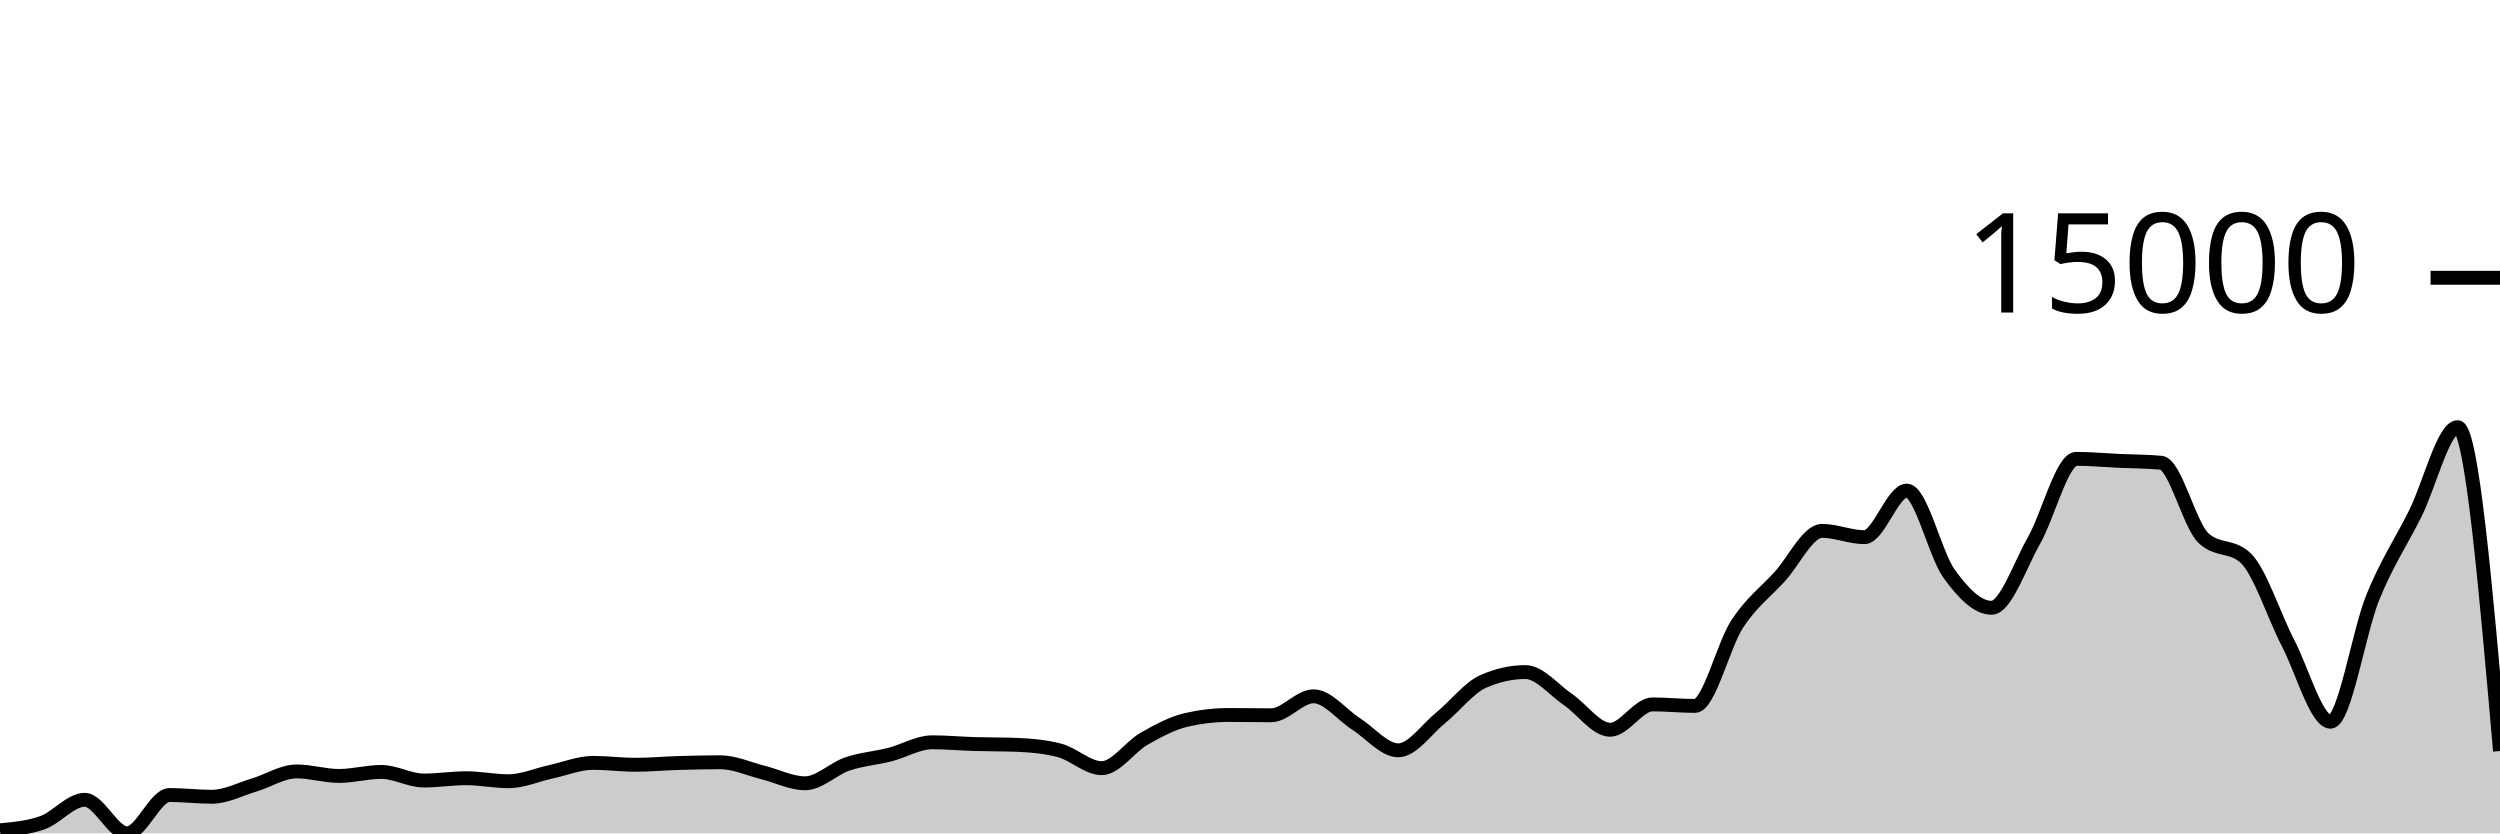
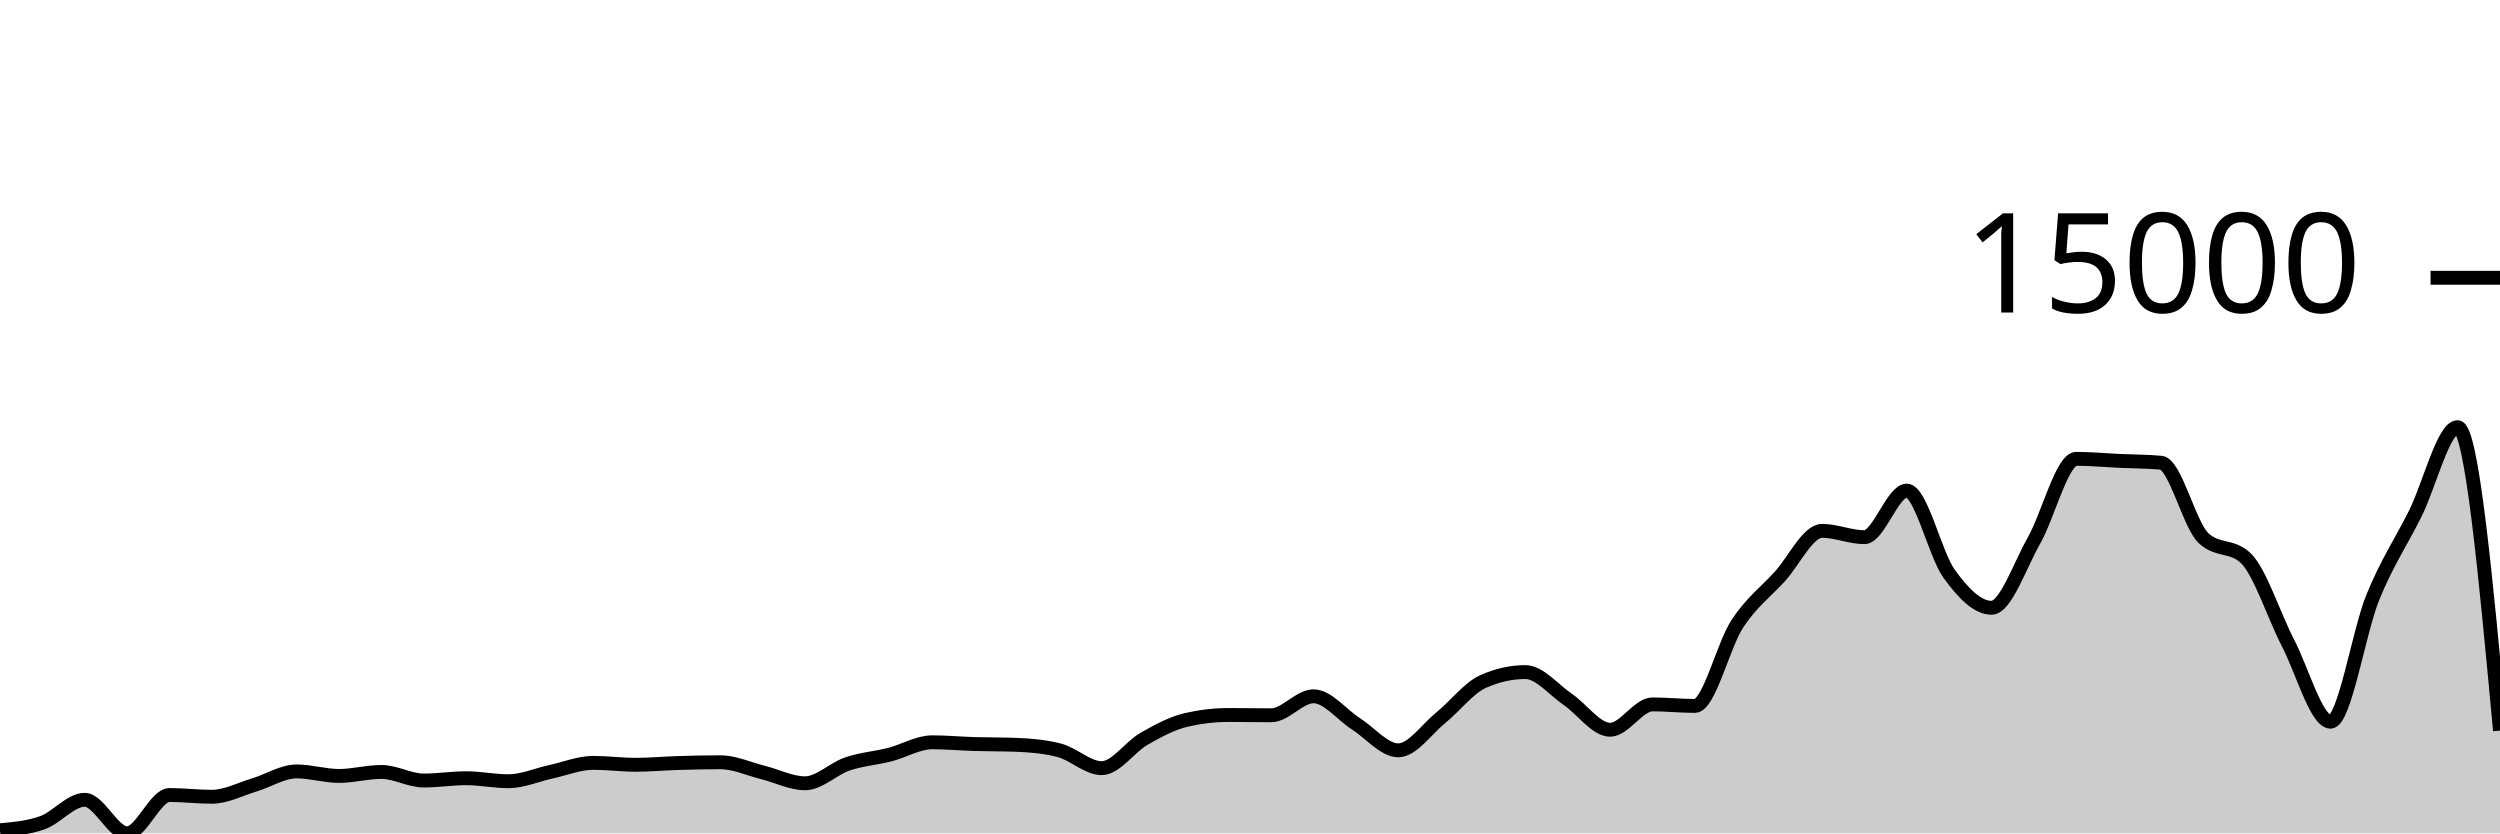
<svg xmlns="http://www.w3.org/2000/svg" viewBox="0 0 180 60">
  <g transform="translate(0,20)">
-     <path class="area" fill="rgba(0, 0, 0, 0.2)" d="M0,39.778C1.017,39.688,2.034,39.597,3.051,39.237C4.068,38.877,5.085,37.587,6.102,37.587C7.119,37.587,8.136,40,9.153,40C10.169,40,11.186,37.241,12.203,37.241C13.22,37.241,14.237,37.367,15.254,37.367C16.271,37.367,17.288,36.822,18.305,36.517C19.322,36.213,20.339,35.542,21.356,35.542C22.373,35.542,23.39,35.867,24.407,35.867C25.424,35.867,26.441,35.579,27.458,35.579C28.475,35.579,29.492,36.197,30.508,36.197C31.525,36.197,32.542,36.033,33.559,36.033C34.576,36.033,35.593,36.248,36.61,36.248C37.627,36.248,38.644,35.79,39.661,35.57C40.678,35.349,41.695,34.926,42.712,34.926C43.729,34.926,44.746,35.064,45.763,35.064C46.78,35.064,47.797,34.968,48.814,34.938C49.831,34.907,50.847,34.882,51.864,34.882C52.881,34.882,53.898,35.359,54.915,35.612C55.932,35.864,56.949,36.396,57.966,36.396C58.983,36.396,60,35.347,61.017,35.003C62.034,34.659,63.051,34.591,64.068,34.332C65.085,34.072,66.102,33.445,67.119,33.445C68.136,33.445,69.153,33.54,70.169,33.571C71.186,33.602,72.203,33.59,73.22,33.629C74.237,33.668,75.254,33.76,76.271,34.023C77.288,34.285,78.305,35.307,79.322,35.307C80.339,35.307,81.356,33.771,82.373,33.192C83.39,32.612,84.407,32.064,85.424,31.83C86.441,31.596,87.458,31.479,88.475,31.479C89.492,31.479,90.508,31.5,91.525,31.5C92.542,31.5,93.559,30.133,94.576,30.133C95.593,30.133,96.61,31.465,97.627,32.113C98.644,32.761,99.661,34.023,100.678,34.023C101.695,34.023,102.712,32.508,103.729,31.682C104.746,30.857,105.763,29.524,106.78,29.07C107.797,28.616,108.814,28.389,109.831,28.389C110.847,28.389,111.864,29.665,112.881,30.357C113.898,31.05,114.915,32.543,115.932,32.543C116.949,32.543,117.966,30.716,118.983,30.716C120,30.716,121.017,30.826,122.034,30.826C123.051,30.826,124.068,26.467,125.085,24.916C126.102,23.365,127.119,22.636,128.136,21.52C129.153,20.405,130.169,18.222,131.186,18.222C132.203,18.222,133.22,18.676,134.237,18.676C135.254,18.676,136.271,15.325,137.288,15.325C138.305,15.325,139.322,19.908,140.339,21.314C141.356,22.72,142.373,23.76,143.39,23.76C144.407,23.76,145.424,20.717,146.441,18.929C147.458,17.142,148.475,13.036,149.492,13.036C150.508,13.036,151.525,13.135,152.542,13.181C153.559,13.228,154.576,13.226,155.593,13.315C156.61,13.404,157.627,17.768,158.644,18.735C159.661,19.702,160.678,19.219,161.695,20.186C162.712,21.153,163.729,24.35,164.746,26.313C165.763,28.276,166.78,31.963,167.797,31.963C168.814,31.963,169.831,25.491,170.847,22.995C171.864,20.498,172.881,19.022,173.898,16.982C174.915,14.942,175.932,10.757,176.949,10.757C177.966,10.757,178.983,22.415,180,34.074L180,40C178.983,40,177.966,40,176.949,40C175.932,40,174.915,40,173.898,40C172.881,40,171.864,40,170.847,40C169.831,40,168.814,40,167.797,40C166.78,40,165.763,40,164.746,40C163.729,40,162.712,40,161.695,40C160.678,40,159.661,40,158.644,40C157.627,40,156.61,40,155.593,40C154.576,40,153.559,40,152.542,40C151.525,40,150.508,40,149.492,40C148.475,40,147.458,40,146.441,40C145.424,40,144.407,40,143.39,40C142.373,40,141.356,40,140.339,40C139.322,40,138.305,40,137.288,40C136.271,40,135.254,40,134.237,40C133.22,40,132.203,40,131.186,40C130.169,40,129.153,40,128.136,40C127.119,40,126.102,40,125.085,40C124.068,40,123.051,40,122.034,40C121.017,40,120,40,118.983,40C117.966,40,116.949,40,115.932,40C114.915,40,113.898,40,112.881,40C111.864,40,110.847,40,109.831,40C108.814,40,107.797,40,106.78,40C105.763,40,104.746,40,103.729,40C102.712,40,101.695,40,100.678,40C99.661,40,98.644,40,97.627,40C96.61,40,95.593,40,94.576,40C93.559,40,92.542,40,91.525,40C90.508,40,89.492,40,88.475,40C87.458,40,86.441,40,85.424,40C84.407,40,83.39,40,82.373,40C81.356,40,80.339,40,79.322,40C78.305,40,77.288,40,76.271,40C75.254,40,74.237,40,73.22,40C72.203,40,71.186,40,70.169,40C69.153,40,68.136,40,67.119,40C66.102,40,65.085,40,64.068,40C63.051,40,62.034,40,61.017,40C60,40,58.983,40,57.966,40C56.949,40,55.932,40,54.915,40C53.898,40,52.881,40,51.864,40C50.847,40,49.831,40,48.814,40C47.797,40,46.78,40,45.763,40C44.746,40,43.729,40,42.712,40C41.695,40,40.678,40,39.661,40C38.644,40,37.627,40,36.61,40C35.593,40,34.576,40,33.559,40C32.542,40,31.525,40,30.508,40C29.492,40,28.475,40,27.458,40C26.441,40,25.424,40,24.407,40C23.39,40,22.373,40,21.356,40C20.339,40,19.322,40,18.305,40C17.288,40,16.271,40,15.254,40C14.237,40,13.22,40,12.203,40C11.186,40,10.169,40,9.153,40C8.136,40,7.119,40,6.102,40C5.085,40,4.068,40,3.051,40C2.034,40,1.017,40,0,40Z" />
-     <path class="line" stroke="black" fill="none" d="M0,39.778C1.017,39.688,2.034,39.597,3.051,39.237C4.068,38.877,5.085,37.587,6.102,37.587C7.119,37.587,8.136,40,9.153,40C10.169,40,11.186,37.241,12.203,37.241C13.22,37.241,14.237,37.367,15.254,37.367C16.271,37.367,17.288,36.822,18.305,36.517C19.322,36.213,20.339,35.542,21.356,35.542C22.373,35.542,23.39,35.867,24.407,35.867C25.424,35.867,26.441,35.579,27.458,35.579C28.475,35.579,29.492,36.197,30.508,36.197C31.525,36.197,32.542,36.033,33.559,36.033C34.576,36.033,35.593,36.248,36.61,36.248C37.627,36.248,38.644,35.79,39.661,35.57C40.678,35.349,41.695,34.926,42.712,34.926C43.729,34.926,44.746,35.064,45.763,35.064C46.78,35.064,47.797,34.968,48.814,34.938C49.831,34.907,50.847,34.882,51.864,34.882C52.881,34.882,53.898,35.359,54.915,35.612C55.932,35.864,56.949,36.396,57.966,36.396C58.983,36.396,60,35.347,61.017,35.003C62.034,34.659,63.051,34.591,64.068,34.332C65.085,34.072,66.102,33.445,67.119,33.445C68.136,33.445,69.153,33.54,70.169,33.571C71.186,33.602,72.203,33.59,73.22,33.629C74.237,33.668,75.254,33.76,76.271,34.023C77.288,34.285,78.305,35.307,79.322,35.307C80.339,35.307,81.356,33.771,82.373,33.192C83.39,32.612,84.407,32.064,85.424,31.83C86.441,31.596,87.458,31.479,88.475,31.479C89.492,31.479,90.508,31.5,91.525,31.5C92.542,31.5,93.559,30.133,94.576,30.133C95.593,30.133,96.61,31.465,97.627,32.113C98.644,32.761,99.661,34.023,100.678,34.023C101.695,34.023,102.712,32.508,103.729,31.682C104.746,30.857,105.763,29.524,106.78,29.07C107.797,28.616,108.814,28.389,109.831,28.389C110.847,28.389,111.864,29.665,112.881,30.357C113.898,31.05,114.915,32.543,115.932,32.543C116.949,32.543,117.966,30.716,118.983,30.716C120,30.716,121.017,30.826,122.034,30.826C123.051,30.826,124.068,26.467,125.085,24.916C126.102,23.365,127.119,22.636,128.136,21.52C129.153,20.405,130.169,18.222,131.186,18.222C132.203,18.222,133.22,18.676,134.237,18.676C135.254,18.676,136.271,15.325,137.288,15.325C138.305,15.325,139.322,19.908,140.339,21.314C141.356,22.72,142.373,23.76,143.39,23.76C144.407,23.76,145.424,20.717,146.441,18.929C147.458,17.142,148.475,13.036,149.492,13.036C150.508,13.036,151.525,13.135,152.542,13.181C153.559,13.228,154.576,13.226,155.593,13.315C156.61,13.404,157.627,17.768,158.644,18.735C159.661,19.702,160.678,19.219,161.695,20.186C162.712,21.153,163.729,24.35,164.746,26.313C165.763,28.276,166.78,31.963,167.797,31.963C168.814,31.963,169.831,25.491,170.847,22.995C171.864,20.498,172.881,19.022,173.898,16.982C174.915,14.942,175.932,10.757,176.949,10.757C177.966,10.757,178.983,22.415,180,34.074" />
+     <path class="area" fill="rgba(0, 0, 0, 0.2)" d="M0,39.778C1.017,39.688,2.034,39.597,3.051,39.237C4.068,38.877,5.085,37.587,6.102,37.587C7.119,37.587,8.136,40,9.153,40C10.169,40,11.186,37.241,12.203,37.241C13.22,37.241,14.237,37.367,15.254,37.367C16.271,37.367,17.288,36.822,18.305,36.517C19.322,36.213,20.339,35.542,21.356,35.542C22.373,35.542,23.39,35.867,24.407,35.867C25.424,35.867,26.441,35.579,27.458,35.579C28.475,35.579,29.492,36.197,30.508,36.197C31.525,36.197,32.542,36.033,33.559,36.033C34.576,36.033,35.593,36.248,36.61,36.248C37.627,36.248,38.644,35.79,39.661,35.57C40.678,35.349,41.695,34.926,42.712,34.926C43.729,34.926,44.746,35.064,45.763,35.064C46.78,35.064,47.797,34.968,48.814,34.938C49.831,34.907,50.847,34.882,51.864,34.882C52.881,34.882,53.898,35.359,54.915,35.612C55.932,35.864,56.949,36.396,57.966,36.396C58.983,36.396,60,35.347,61.017,35.003C62.034,34.659,63.051,34.591,64.068,34.332C65.085,34.072,66.102,33.445,67.119,33.445C68.136,33.445,69.153,33.54,70.169,33.571C71.186,33.602,72.203,33.59,73.22,33.629C74.237,33.668,75.254,33.76,76.271,34.023C77.288,34.285,78.305,35.307,79.322,35.307C80.339,35.307,81.356,33.771,82.373,33.192C83.39,32.612,84.407,32.064,85.424,31.83C86.441,31.596,87.458,31.479,88.475,31.479C89.492,31.479,90.508,31.5,91.525,31.5C92.542,31.5,93.559,30.133,94.576,30.133C95.593,30.133,96.61,31.465,97.627,32.113C98.644,32.761,99.661,34.023,100.678,34.023C101.695,34.023,102.712,32.508,103.729,31.682C104.746,30.857,105.763,29.524,106.78,29.07C107.797,28.616,108.814,28.389,109.831,28.389C110.847,28.389,111.864,29.665,112.881,30.357C113.898,31.05,114.915,32.543,115.932,32.543C116.949,32.543,117.966,30.716,118.983,30.716C120,30.716,121.017,30.826,122.034,30.826C123.051,30.826,124.068,26.467,125.085,24.916C126.102,23.365,127.119,22.636,128.136,21.52C129.153,20.405,130.169,18.222,131.186,18.222C132.203,18.222,133.22,18.676,134.237,18.676C135.254,18.676,136.271,15.325,137.288,15.325C138.305,15.325,139.322,19.908,140.339,21.314C141.356,22.72,142.373,23.76,143.39,23.76C144.407,23.76,145.424,20.717,146.441,18.929C147.458,17.142,148.475,13.036,149.492,13.036C150.508,13.036,151.525,13.135,152.542,13.181C153.559,13.228,154.576,13.226,155.593,13.315C156.61,13.404,157.627,17.768,158.644,18.735C159.661,19.702,160.678,19.219,161.695,20.186C162.712,21.153,163.729,24.35,164.746,26.313C165.763,28.276,166.78,31.963,167.797,31.963C168.814,31.963,169.831,25.491,170.847,22.995C171.864,20.498,172.881,19.022,173.898,16.982C174.915,14.942,175.932,10.757,176.949,10.757C177.966,10.757,178.983,21.68,180,32.604L180,40C178.983,40,177.966,40,176.949,40C175.932,40,174.915,40,173.898,40C172.881,40,171.864,40,170.847,40C169.831,40,168.814,40,167.797,40C166.78,40,165.763,40,164.746,40C163.729,40,162.712,40,161.695,40C160.678,40,159.661,40,158.644,40C157.627,40,156.61,40,155.593,40C154.576,40,153.559,40,152.542,40C151.525,40,150.508,40,149.492,40C148.475,40,147.458,40,146.441,40C145.424,40,144.407,40,143.39,40C142.373,40,141.356,40,140.339,40C139.322,40,138.305,40,137.288,40C136.271,40,135.254,40,134.237,40C133.22,40,132.203,40,131.186,40C130.169,40,129.153,40,128.136,40C127.119,40,126.102,40,125.085,40C124.068,40,123.051,40,122.034,40C121.017,40,120,40,118.983,40C117.966,40,116.949,40,115.932,40C114.915,40,113.898,40,112.881,40C111.864,40,110.847,40,109.831,40C108.814,40,107.797,40,106.78,40C105.763,40,104.746,40,103.729,40C102.712,40,101.695,40,100.678,40C99.661,40,98.644,40,97.627,40C96.61,40,95.593,40,94.576,40C93.559,40,92.542,40,91.525,40C90.508,40,89.492,40,88.475,40C87.458,40,86.441,40,85.424,40C84.407,40,83.39,40,82.373,40C81.356,40,80.339,40,79.322,40C78.305,40,77.288,40,76.271,40C75.254,40,74.237,40,73.22,40C72.203,40,71.186,40,70.169,40C69.153,40,68.136,40,67.119,40C66.102,40,65.085,40,64.068,40C63.051,40,62.034,40,61.017,40C60,40,58.983,40,57.966,40C56.949,40,55.932,40,54.915,40C53.898,40,52.881,40,51.864,40C50.847,40,49.831,40,48.814,40C47.797,40,46.78,40,45.763,40C44.746,40,43.729,40,42.712,40C41.695,40,40.678,40,39.661,40C38.644,40,37.627,40,36.61,40C35.593,40,34.576,40,33.559,40C32.542,40,31.525,40,30.508,40C29.492,40,28.475,40,27.458,40C26.441,40,25.424,40,24.407,40C23.39,40,22.373,40,21.356,40C20.339,40,19.322,40,18.305,40C17.288,40,16.271,40,15.254,40C14.237,40,13.22,40,12.203,40C11.186,40,10.169,40,9.153,40C8.136,40,7.119,40,6.102,40C5.085,40,4.068,40,3.051,40C2.034,40,1.017,40,0,40Z" />
+     <path class="line" stroke="black" fill="none" d="M0,39.778C1.017,39.688,2.034,39.597,3.051,39.237C4.068,38.877,5.085,37.587,6.102,37.587C7.119,37.587,8.136,40,9.153,40C10.169,40,11.186,37.241,12.203,37.241C13.22,37.241,14.237,37.367,15.254,37.367C16.271,37.367,17.288,36.822,18.305,36.517C19.322,36.213,20.339,35.542,21.356,35.542C22.373,35.542,23.39,35.867,24.407,35.867C25.424,35.867,26.441,35.579,27.458,35.579C28.475,35.579,29.492,36.197,30.508,36.197C31.525,36.197,32.542,36.033,33.559,36.033C34.576,36.033,35.593,36.248,36.61,36.248C37.627,36.248,38.644,35.79,39.661,35.57C40.678,35.349,41.695,34.926,42.712,34.926C43.729,34.926,44.746,35.064,45.763,35.064C46.78,35.064,47.797,34.968,48.814,34.938C49.831,34.907,50.847,34.882,51.864,34.882C52.881,34.882,53.898,35.359,54.915,35.612C55.932,35.864,56.949,36.396,57.966,36.396C58.983,36.396,60,35.347,61.017,35.003C62.034,34.659,63.051,34.591,64.068,34.332C65.085,34.072,66.102,33.445,67.119,33.445C68.136,33.445,69.153,33.54,70.169,33.571C71.186,33.602,72.203,33.59,73.22,33.629C74.237,33.668,75.254,33.76,76.271,34.023C77.288,34.285,78.305,35.307,79.322,35.307C80.339,35.307,81.356,33.771,82.373,33.192C83.39,32.612,84.407,32.064,85.424,31.83C86.441,31.596,87.458,31.479,88.475,31.479C89.492,31.479,90.508,31.5,91.525,31.5C92.542,31.5,93.559,30.133,94.576,30.133C95.593,30.133,96.61,31.465,97.627,32.113C98.644,32.761,99.661,34.023,100.678,34.023C101.695,34.023,102.712,32.508,103.729,31.682C104.746,30.857,105.763,29.524,106.78,29.07C107.797,28.616,108.814,28.389,109.831,28.389C110.847,28.389,111.864,29.665,112.881,30.357C113.898,31.05,114.915,32.543,115.932,32.543C116.949,32.543,117.966,30.716,118.983,30.716C120,30.716,121.017,30.826,122.034,30.826C123.051,30.826,124.068,26.467,125.085,24.916C126.102,23.365,127.119,22.636,128.136,21.52C129.153,20.405,130.169,18.222,131.186,18.222C132.203,18.222,133.22,18.676,134.237,18.676C135.254,18.676,136.271,15.325,137.288,15.325C138.305,15.325,139.322,19.908,140.339,21.314C141.356,22.72,142.373,23.76,143.39,23.76C144.407,23.76,145.424,20.717,146.441,18.929C147.458,17.142,148.475,13.036,149.492,13.036C150.508,13.036,151.525,13.135,152.542,13.181C153.559,13.228,154.576,13.226,155.593,13.315C156.61,13.404,157.627,17.768,158.644,18.735C159.661,19.702,160.678,19.219,161.695,20.186C162.712,21.153,163.729,24.35,164.746,26.313C165.763,28.276,166.78,31.963,167.797,31.963C168.814,31.963,169.831,25.491,170.847,22.995C171.864,20.498,172.881,19.022,173.898,16.982C174.915,14.942,175.932,10.757,176.949,10.757C177.966,10.757,178.983,21.68,180,32.604" />
    <path class="axis-ceiling" stroke-width="1" stroke="black" fill="none" d="M175,0L180,0" />
    <text class="axis-ceiling-label" font-family="sans-serif" text-anchor="end" font-size="10px" x="170" y="2.5">15000</text>
  </g>
</svg>
